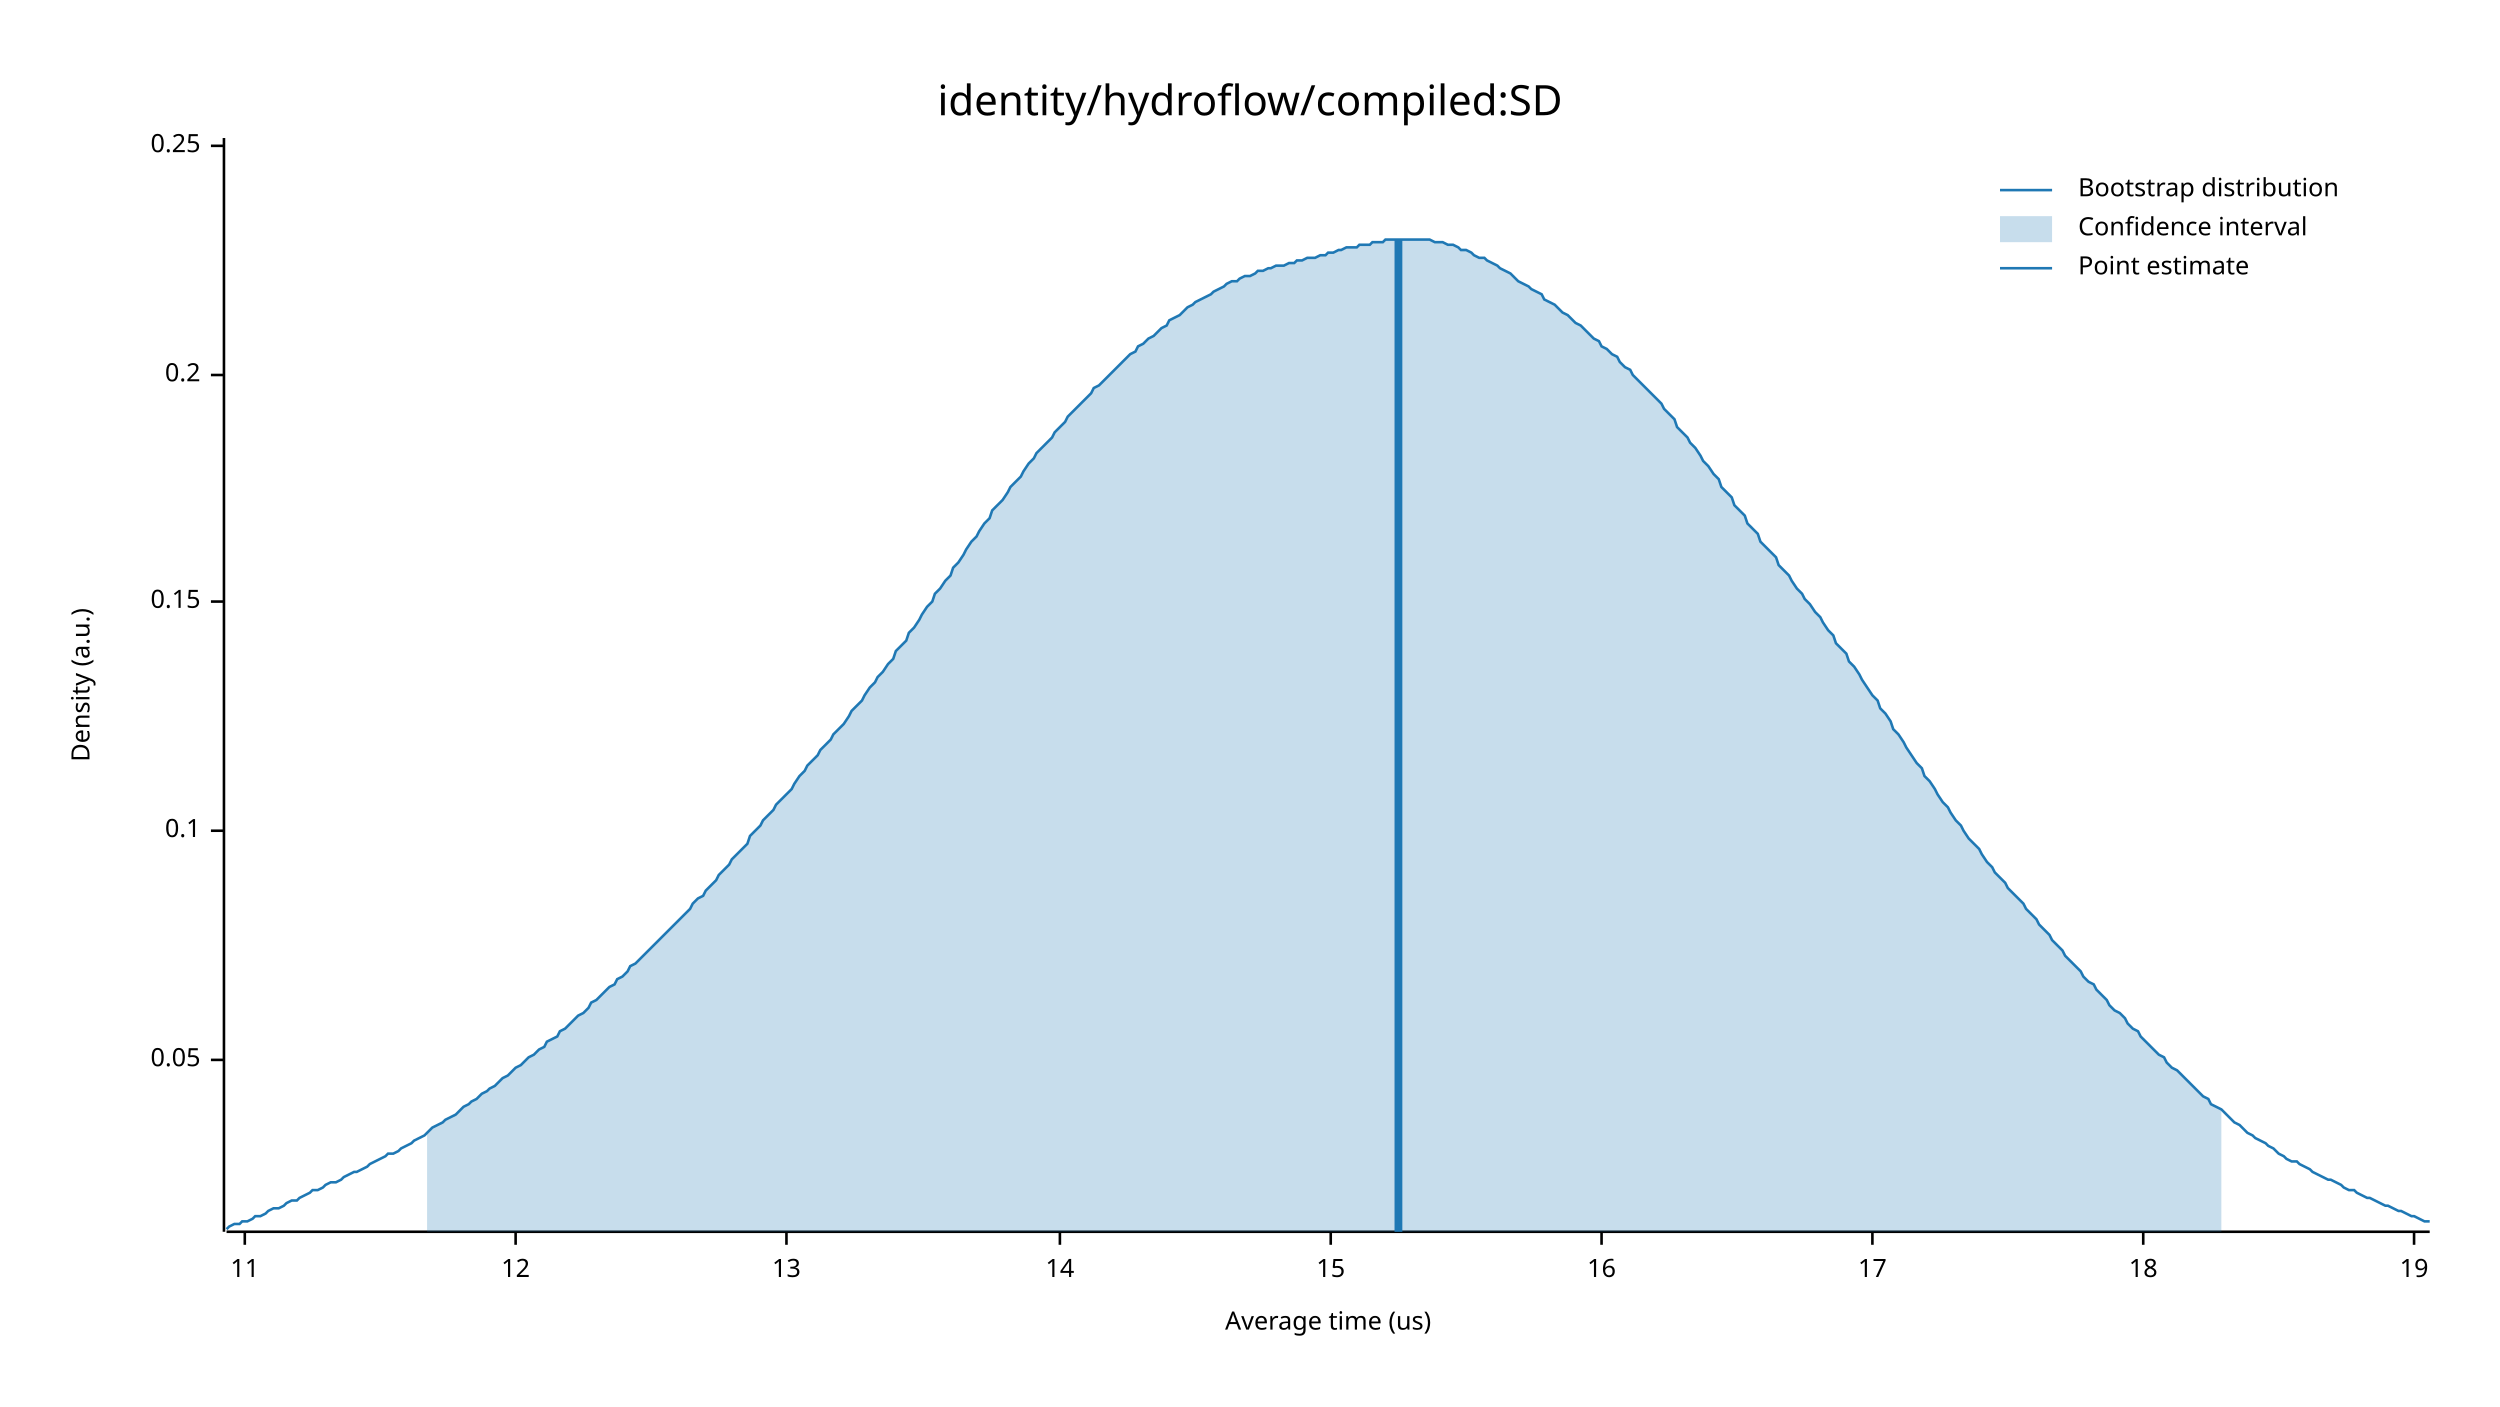
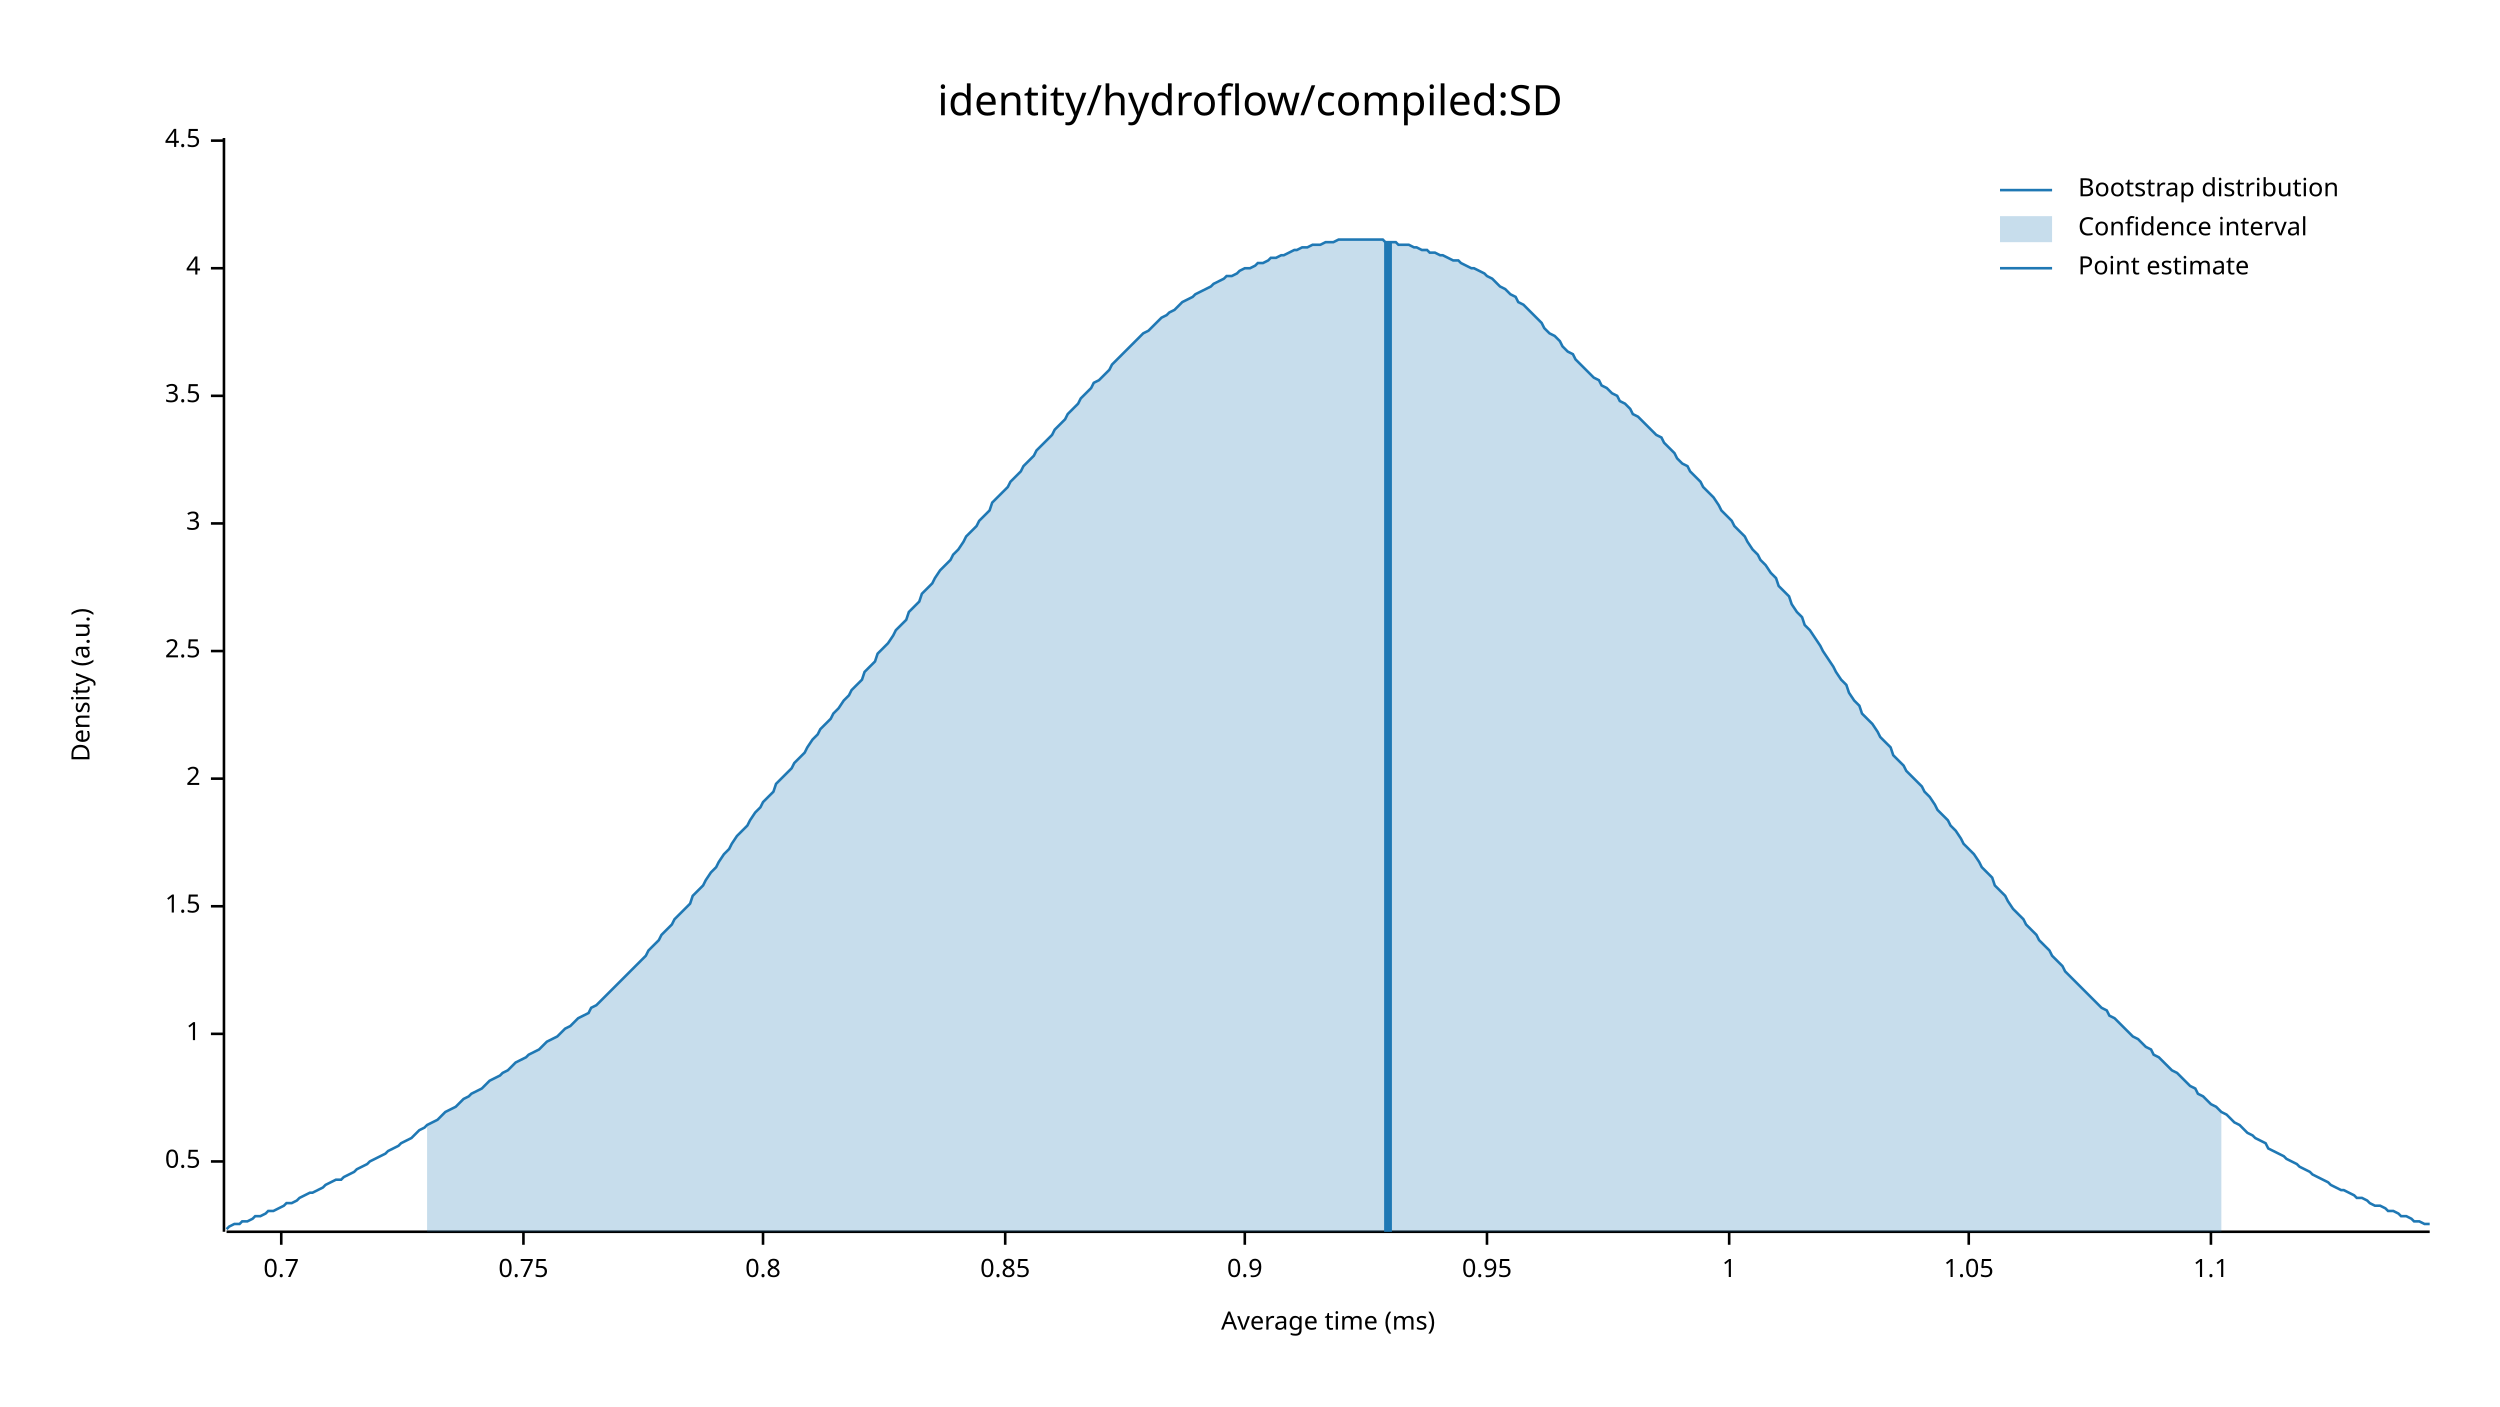
<svg xmlns="http://www.w3.org/2000/svg" width="960" height="540" viewBox="0 0 960 540">
  <text x="480" y="32" dy="0.76em" text-anchor="middle" font-family="sans-serif" font-size="16.129" opacity="1" fill="#000000">
identity/hydroflow/compiled:SD
</text>
  <text x="27" y="263" dy="0.76em" text-anchor="middle" font-family="sans-serif" font-size="9.677" opacity="1" fill="#000000" transform="rotate(270, 27, 263)">
Density (a.u.)
</text>
  <text x="510" y="513" dy="-0.5ex" text-anchor="middle" font-family="sans-serif" font-size="9.677" opacity="1" fill="#000000">
- Average time (us)
+ Average time (ms)
</text>
  <polyline fill="none" opacity="1" stroke="#000000" stroke-width="1" points="86,53 86,473 " />
-   <text x="77" y="407" dy="0.5ex" text-anchor="end" font-family="sans-serif" font-size="9.677" opacity="1" fill="#000000">
- 0.05
+   <text x="77" y="446" dy="0.5ex" text-anchor="end" font-family="sans-serif" font-size="9.677" opacity="1" fill="#000000">
+ 0.5
</text>
-   <polyline fill="none" opacity="1" stroke="#000000" stroke-width="1" points="81,407 86,407 " />
-   <text x="77" y="319" dy="0.5ex" text-anchor="end" font-family="sans-serif" font-size="9.677" opacity="1" fill="#000000">
- 0.1
+   <polyline fill="none" opacity="1" stroke="#000000" stroke-width="1" points="81,446 86,446 " />
+   <text x="77" y="397" dy="0.5ex" text-anchor="end" font-family="sans-serif" font-size="9.677" opacity="1" fill="#000000">
+ 1
</text>
-   <polyline fill="none" opacity="1" stroke="#000000" stroke-width="1" points="81,319 86,319 " />
-   <text x="77" y="231" dy="0.5ex" text-anchor="end" font-family="sans-serif" font-size="9.677" opacity="1" fill="#000000">
- 0.15
+   <polyline fill="none" opacity="1" stroke="#000000" stroke-width="1" points="81,397 86,397 " />
+   <text x="77" y="348" dy="0.5ex" text-anchor="end" font-family="sans-serif" font-size="9.677" opacity="1" fill="#000000">
+ 1.5
</text>
-   <polyline fill="none" opacity="1" stroke="#000000" stroke-width="1" points="81,231 86,231 " />
-   <text x="77" y="144" dy="0.5ex" text-anchor="end" font-family="sans-serif" font-size="9.677" opacity="1" fill="#000000">
- 0.2
+   <polyline fill="none" opacity="1" stroke="#000000" stroke-width="1" points="81,348 86,348 " />
+   <text x="77" y="299" dy="0.5ex" text-anchor="end" font-family="sans-serif" font-size="9.677" opacity="1" fill="#000000">
+ 2
</text>
-   <polyline fill="none" opacity="1" stroke="#000000" stroke-width="1" points="81,144 86,144 " />
-   <text x="77" y="56" dy="0.5ex" text-anchor="end" font-family="sans-serif" font-size="9.677" opacity="1" fill="#000000">
- 0.25
+   <polyline fill="none" opacity="1" stroke="#000000" stroke-width="1" points="81,299 86,299 " />
+   <text x="77" y="250" dy="0.5ex" text-anchor="end" font-family="sans-serif" font-size="9.677" opacity="1" fill="#000000">
+ 2.5
</text>
-   <polyline fill="none" opacity="1" stroke="#000000" stroke-width="1" points="81,56 86,56 " />
+   <polyline fill="none" opacity="1" stroke="#000000" stroke-width="1" points="81,250 86,250 " />
+   <text x="77" y="201" dy="0.5ex" text-anchor="end" font-family="sans-serif" font-size="9.677" opacity="1" fill="#000000">
+ 3
+ </text>
+   <polyline fill="none" opacity="1" stroke="#000000" stroke-width="1" points="81,201 86,201 " />
+   <text x="77" y="152" dy="0.5ex" text-anchor="end" font-family="sans-serif" font-size="9.677" opacity="1" fill="#000000">
+ 3.5
+ </text>
+   <polyline fill="none" opacity="1" stroke="#000000" stroke-width="1" points="81,152 86,152 " />
+   <text x="77" y="103" dy="0.5ex" text-anchor="end" font-family="sans-serif" font-size="9.677" opacity="1" fill="#000000">
+ 4
+ </text>
+   <polyline fill="none" opacity="1" stroke="#000000" stroke-width="1" points="81,103 86,103 " />
+   <text x="77" y="54" dy="0.5ex" text-anchor="end" font-family="sans-serif" font-size="9.677" opacity="1" fill="#000000">
+ 4.5
+ </text>
+   <polyline fill="none" opacity="1" stroke="#000000" stroke-width="1" points="81,54 86,54 " />
  <polyline fill="none" opacity="1" stroke="#000000" stroke-width="1" points="87,473 933,473 " />
-   <text x="94" y="483" dy="0.76em" text-anchor="middle" font-family="sans-serif" font-size="9.677" opacity="1" fill="#000000">
- 11
+   <text x="108" y="483" dy="0.76em" text-anchor="middle" font-family="sans-serif" font-size="9.677" opacity="1" fill="#000000">
+ 0.7
</text>
-   <polyline fill="none" opacity="1" stroke="#000000" stroke-width="1" points="94,473 94,478 " />
-   <text x="198" y="483" dy="0.76em" text-anchor="middle" font-family="sans-serif" font-size="9.677" opacity="1" fill="#000000">
- 12
+   <polyline fill="none" opacity="1" stroke="#000000" stroke-width="1" points="108,473 108,478 " />
+   <text x="201" y="483" dy="0.76em" text-anchor="middle" font-family="sans-serif" font-size="9.677" opacity="1" fill="#000000">
+ 0.75
</text>
-   <polyline fill="none" opacity="1" stroke="#000000" stroke-width="1" points="198,473 198,478 " />
-   <text x="302" y="483" dy="0.76em" text-anchor="middle" font-family="sans-serif" font-size="9.677" opacity="1" fill="#000000">
- 13
+   <polyline fill="none" opacity="1" stroke="#000000" stroke-width="1" points="201,473 201,478 " />
+   <text x="293" y="483" dy="0.76em" text-anchor="middle" font-family="sans-serif" font-size="9.677" opacity="1" fill="#000000">
+ 0.8
</text>
-   <polyline fill="none" opacity="1" stroke="#000000" stroke-width="1" points="302,473 302,478 " />
-   <text x="407" y="483" dy="0.76em" text-anchor="middle" font-family="sans-serif" font-size="9.677" opacity="1" fill="#000000">
- 14
+   <polyline fill="none" opacity="1" stroke="#000000" stroke-width="1" points="293,473 293,478 " />
+   <text x="386" y="483" dy="0.76em" text-anchor="middle" font-family="sans-serif" font-size="9.677" opacity="1" fill="#000000">
+ 0.85
</text>
-   <polyline fill="none" opacity="1" stroke="#000000" stroke-width="1" points="407,473 407,478 " />
-   <text x="511" y="483" dy="0.76em" text-anchor="middle" font-family="sans-serif" font-size="9.677" opacity="1" fill="#000000">
- 15
+   <polyline fill="none" opacity="1" stroke="#000000" stroke-width="1" points="386,473 386,478 " />
+   <text x="478" y="483" dy="0.76em" text-anchor="middle" font-family="sans-serif" font-size="9.677" opacity="1" fill="#000000">
+ 0.9
</text>
-   <polyline fill="none" opacity="1" stroke="#000000" stroke-width="1" points="511,473 511,478 " />
-   <text x="615" y="483" dy="0.76em" text-anchor="middle" font-family="sans-serif" font-size="9.677" opacity="1" fill="#000000">
- 16
+   <polyline fill="none" opacity="1" stroke="#000000" stroke-width="1" points="478,473 478,478 " />
+   <text x="571" y="483" dy="0.76em" text-anchor="middle" font-family="sans-serif" font-size="9.677" opacity="1" fill="#000000">
+ 0.95
</text>
-   <polyline fill="none" opacity="1" stroke="#000000" stroke-width="1" points="615,473 615,478 " />
-   <text x="719" y="483" dy="0.76em" text-anchor="middle" font-family="sans-serif" font-size="9.677" opacity="1" fill="#000000">
- 17
+   <polyline fill="none" opacity="1" stroke="#000000" stroke-width="1" points="571,473 571,478 " />
+   <text x="664" y="483" dy="0.76em" text-anchor="middle" font-family="sans-serif" font-size="9.677" opacity="1" fill="#000000">
+ 1
</text>
-   <polyline fill="none" opacity="1" stroke="#000000" stroke-width="1" points="719,473 719,478 " />
-   <text x="823" y="483" dy="0.76em" text-anchor="middle" font-family="sans-serif" font-size="9.677" opacity="1" fill="#000000">
- 18
+   <polyline fill="none" opacity="1" stroke="#000000" stroke-width="1" points="664,473 664,478 " />
+   <text x="756" y="483" dy="0.76em" text-anchor="middle" font-family="sans-serif" font-size="9.677" opacity="1" fill="#000000">
+ 1.05
</text>
-   <polyline fill="none" opacity="1" stroke="#000000" stroke-width="1" points="823,473 823,478 " />
-   <text x="927" y="483" dy="0.76em" text-anchor="middle" font-family="sans-serif" font-size="9.677" opacity="1" fill="#000000">
- 19
+   <polyline fill="none" opacity="1" stroke="#000000" stroke-width="1" points="756,473 756,478 " />
+   <text x="849" y="483" dy="0.76em" text-anchor="middle" font-family="sans-serif" font-size="9.677" opacity="1" fill="#000000">
+ 1.1
</text>
-   <polyline fill="none" opacity="1" stroke="#000000" stroke-width="1" points="927,473 927,478 " />
-   <polyline fill="none" opacity="1" stroke="#1F78B4" stroke-width="1" points="87,472 88,471 90,470 92,470 93,469 95,469 97,468 98,467 100,467 102,466 103,465 105,464 107,464 109,463 110,462 112,461 114,461 115,460 117,459 119,458 120,457 122,457 124,456 125,455 127,454 129,454 131,453 132,452 134,451 136,450 137,450 139,449 141,448 142,447 144,446 146,445 148,444 149,443 151,443 153,442 154,441 156,440 158,439 159,438 161,437 163,436 164,435 166,433 168,432 170,431 171,430 173,429 175,428 176,427 178,425 180,424 181,423 183,422 185,420 187,419 188,418 190,417 192,415 193,414 195,413 197,411 198,410 200,409 202,407 203,406 205,405 207,403 209,402 210,400 212,399 214,398 215,396 217,395 219,393 220,392 222,390 224,389 226,387 227,385 229,384 231,382 232,381 234,379 236,378 237,376 239,375 241,373 242,371 244,370 246,368 248,366 249,365 251,363 253,361 254,360 256,358 258,356 259,355 261,353 263,351 265,349 266,347 268,345 270,344 271,342 273,340 275,338 276,336 278,334 280,332 281,330 283,328 285,326 287,324 288,321 290,319 292,317 293,315 295,313 297,311 298,309 300,307 302,305 304,303 305,301 307,298 309,296 310,294 312,292 314,290 315,288 317,286 319,284 320,282 322,280 324,278 326,275 327,273 329,271 331,269 332,267 334,264 336,262 337,260 339,258 341,255 343,253 344,250 346,248 348,246 349,243 351,241 353,238 354,236 356,233 358,231 359,228 361,226 363,223 365,221 366,218 368,216 370,213 371,211 373,208 375,206 376,204 378,201 380,199 381,196 383,194 385,192 387,189 388,187 390,185 392,183 393,181 395,178 397,176 398,174 400,172 402,170 404,168 405,166 407,164 409,162 410,160 412,158 414,156 415,155 417,153 419,151 420,149 422,148 424,146 426,144 427,143 429,141 431,139 432,138 434,136 436,135 437,133 439,132 441,130 443,129 444,128 446,126 448,125 449,123 451,122 453,121 454,120 456,118 458,117 459,116 461,115 463,114 465,113 466,112 468,111 470,110 471,109 473,108 475,108 476,107 478,106 480,106 482,105 483,104 485,104 487,103 488,103 490,102 492,102 493,102 495,101 497,101 498,100 500,100 502,99 504,99 505,99 507,98 509,98 510,97 512,97 514,96 515,96 517,95 519,95 521,95 522,94 524,94 526,94 527,93 529,93 531,93 532,92 534,92 536,92 537,92 539,92 541,92 543,92 544,92 546,92 548,92 549,92 551,93 553,93 554,93 556,94 558,94 560,95 561,96 563,96 565,97 566,98 568,99 570,99 571,100 573,101 575,102 576,103 578,104 580,105 582,107 583,108 585,109 587,110 588,111 590,112 592,113 593,115 595,116 597,117 599,119 600,120 602,121 604,123 605,124 607,125 609,127 610,128 612,130 614,131 615,133 617,134 619,136 621,137 622,139 624,141 626,142 627,144 629,146 631,148 632,149 634,151 636,153 638,155 639,157 641,159 643,161 644,164 646,166 648,168 649,170 651,172 653,175 654,177 656,179 658,182 660,184 661,187 663,189 665,191 666,194 668,196 670,198 671,201 673,203 675,205 676,208 678,210 680,212 682,214 683,217 685,219 687,221 688,223 690,226 692,228 693,230 695,232 697,235 699,237 700,239 702,242 704,244 705,247 707,249 709,251 710,254 712,256 714,259 715,261 717,264 719,267 721,269 722,272 724,274 726,277 727,280 729,282 731,285 732,287 734,290 736,293 738,295 739,298 741,300 743,303 744,305 746,308 748,310 749,312 751,315 753,317 754,319 756,322 758,324 760,326 761,328 763,331 765,333 766,335 768,337 770,339 771,341 773,343 775,345 777,347 778,349 780,351 782,353 783,355 785,357 787,359 788,361 790,363 792,365 793,367 795,369 797,371 799,373 800,375 802,377 804,378 805,380 807,382 809,384 810,386 812,388 814,389 816,391 817,393 819,395 821,396 822,398 824,400 826,402 827,403 829,405 831,406 832,408 834,410 836,411 838,413 839,414 841,416 843,418 844,419 846,421 848,422 849,424 851,425 853,426 855,428 856,429 858,431 860,432 861,433 863,435 865,436 866,437 868,438 870,439 871,440 873,441 875,443 877,444 878,445 880,446 882,446 883,447 885,448 887,449 888,450 890,451 892,452 894,453 895,453 897,454 899,455 900,456 902,457 904,457 905,458 907,459 909,460 910,460 912,461 914,462 916,463 917,463 919,464 921,465 922,465 924,466 926,467 927,467 929,468 931,469 933,469 " />
-   <polygon opacity="0.25" fill="#1F78B4" points="164,435 166,433 168,432 170,431 171,430 173,429 175,428 176,427 178,425 180,424 181,423 183,422 185,420 187,419 188,418 190,417 192,415 193,414 195,413 197,411 198,410 200,409 202,407 203,406 205,405 207,403 209,402 210,400 212,399 214,398 215,396 217,395 219,393 220,392 222,390 224,389 226,387 227,385 229,384 231,382 232,381 234,379 236,378 237,376 239,375 241,373 242,371 244,370 246,368 248,366 249,365 251,363 253,361 254,360 256,358 258,356 259,355 261,353 263,351 265,349 266,347 268,345 270,344 271,342 273,340 275,338 276,336 278,334 280,332 281,330 283,328 285,326 287,324 288,321 290,319 292,317 293,315 295,313 297,311 298,309 300,307 302,305 304,303 305,301 307,298 309,296 310,294 312,292 314,290 315,288 317,286 319,284 320,282 322,280 324,278 326,275 327,273 329,271 331,269 332,267 334,264 336,262 337,260 339,258 341,255 343,253 344,250 346,248 348,246 349,243 351,241 353,238 354,236 356,233 358,231 359,228 361,226 363,223 365,221 366,218 368,216 370,213 371,211 373,208 375,206 376,204 378,201 380,199 381,196 383,194 385,192 387,189 388,187 390,185 392,183 393,181 395,178 397,176 398,174 400,172 402,170 404,168 405,166 407,164 409,162 410,160 412,158 414,156 415,155 417,153 419,151 420,149 422,148 424,146 426,144 427,143 429,141 431,139 432,138 434,136 436,135 437,133 439,132 441,130 443,129 444,128 446,126 448,125 449,123 451,122 453,121 454,120 456,118 458,117 459,116 461,115 463,114 465,113 466,112 468,111 470,110 471,109 473,108 475,108 476,107 478,106 480,106 482,105 483,104 485,104 487,103 488,103 490,102 492,102 493,102 495,101 497,101 498,100 500,100 502,99 504,99 505,99 507,98 509,98 510,97 512,97 514,96 515,96 517,95 519,95 521,95 522,94 524,94 526,94 527,93 529,93 531,93 532,92 534,92 536,92 537,92 539,92 541,92 543,92 544,92 546,92 548,92 549,92 551,93 553,93 554,93 556,94 558,94 560,95 561,96 563,96 565,97 566,98 568,99 570,99 571,100 573,101 575,102 576,103 578,104 580,105 582,107 583,108 585,109 587,110 588,111 590,112 592,113 593,115 595,116 597,117 599,119 600,120 602,121 604,123 605,124 607,125 609,127 610,128 612,130 614,131 615,133 617,134 619,136 621,137 622,139 624,141 626,142 627,144 629,146 631,148 632,149 634,151 636,153 638,155 639,157 641,159 643,161 644,164 646,166 648,168 649,170 651,172 653,175 654,177 656,179 658,182 660,184 661,187 663,189 665,191 666,194 668,196 670,198 671,201 673,203 675,205 676,208 678,210 680,212 682,214 683,217 685,219 687,221 688,223 690,226 692,228 693,230 695,232 697,235 699,237 700,239 702,242 704,244 705,247 707,249 709,251 710,254 712,256 714,259 715,261 717,264 719,267 721,269 722,272 724,274 726,277 727,280 729,282 731,285 732,287 734,290 736,293 738,295 739,298 741,300 743,303 744,305 746,308 748,310 749,312 751,315 753,317 754,319 756,322 758,324 760,326 761,328 763,331 765,333 766,335 768,337 770,339 771,341 773,343 775,345 777,347 778,349 780,351 782,353 783,355 785,357 787,359 788,361 790,363 792,365 793,367 795,369 797,371 799,373 800,375 802,377 804,378 805,380 807,382 809,384 810,386 812,388 814,389 816,391 817,393 819,395 821,396 822,398 824,400 826,402 827,403 829,405 831,406 832,408 834,410 836,411 838,413 839,414 841,416 843,418 844,419 846,421 848,422 849,424 851,425 853,426 853,473 164,473 " />
-   <polyline fill="none" opacity="1" stroke="#1F78B4" stroke-width="3" points="537,473 537,92 " />
+   <polyline fill="none" opacity="1" stroke="#000000" stroke-width="1" points="849,473 849,478 " />
+   <polyline fill="none" opacity="1" stroke="#1F78B4" stroke-width="1" points="87,472 88,471 90,470 92,470 93,469 95,469 97,468 98,467 100,467 102,466 103,465 105,465 107,464 109,463 110,462 112,462 114,461 115,460 117,459 119,458 120,458 122,457 124,456 125,455 127,454 129,453 131,453 132,452 134,451 136,450 137,449 139,448 141,447 142,446 144,445 146,444 148,443 149,442 151,441 153,440 154,439 156,438 158,437 159,436 161,434 163,433 164,432 166,431 168,430 170,428 171,427 173,426 175,425 176,424 178,422 180,421 181,420 183,419 185,418 187,416 188,415 190,414 192,413 193,412 195,411 197,409 198,408 200,407 202,406 203,405 205,404 207,403 209,401 210,400 212,399 214,398 215,397 217,395 219,394 220,393 222,391 224,390 226,389 227,387 229,386 231,384 232,383 234,381 236,379 237,378 239,376 241,374 242,373 244,371 246,369 248,367 249,365 251,363 253,361 254,359 256,357 258,355 259,353 261,351 263,349 265,347 266,344 268,342 270,340 271,338 273,335 275,333 276,331 278,328 280,326 281,324 283,321 285,319 287,317 288,315 290,312 292,310 293,308 295,306 297,304 298,301 300,299 302,297 304,295 305,293 307,291 309,289 310,287 312,284 314,282 315,280 317,278 319,276 320,274 322,272 324,269 326,267 327,265 329,263 331,261 332,258 334,256 336,254 337,251 339,249 341,247 343,244 344,242 346,240 348,238 349,235 351,233 353,231 354,228 356,226 358,224 359,222 361,219 363,217 365,215 366,213 368,211 370,208 371,206 373,204 375,202 376,200 378,198 380,196 381,193 383,191 385,189 387,187 388,185 390,183 392,181 393,179 395,177 397,175 398,173 400,171 402,169 404,167 405,165 407,163 409,161 410,159 412,157 414,155 415,153 417,151 419,149 420,147 422,146 424,144 426,142 427,140 429,138 431,136 432,135 434,133 436,131 437,130 439,128 441,127 443,125 444,124 446,122 448,121 449,120 451,119 453,117 454,116 456,115 458,114 459,113 461,112 463,111 465,110 466,109 468,108 470,107 471,106 473,106 475,105 476,104 478,103 480,103 482,102 483,101 485,101 487,100 488,99 490,99 492,98 493,98 495,97 497,96 498,96 500,95 502,95 504,94 505,94 507,94 509,93 510,93 512,93 514,92 515,92 517,92 519,92 521,92 522,92 524,92 526,92 527,92 529,92 531,92 532,93 534,93 536,93 537,94 539,94 541,94 543,95 544,95 546,96 548,96 549,97 551,97 553,98 554,98 556,99 558,100 560,100 561,101 563,102 565,103 566,103 568,104 570,105 571,106 573,107 575,109 576,110 578,111 580,113 582,114 583,116 585,117 587,119 588,120 590,122 592,124 593,126 595,128 597,129 599,131 600,133 602,135 604,136 605,138 607,140 609,142 610,143 612,145 614,146 615,148 617,149 619,151 621,152 622,154 624,155 626,157 627,159 629,160 631,162 632,163 634,165 636,167 638,168 639,170 641,172 643,174 644,176 646,178 648,179 649,181 651,183 653,185 654,187 656,189 658,191 660,194 661,196 663,198 665,200 666,202 668,204 670,206 671,208 673,211 675,213 676,215 678,217 680,220 682,222 683,225 685,227 687,229 688,232 690,235 692,237 693,240 695,242 697,245 699,248 700,250 702,253 704,256 705,258 707,261 709,263 710,266 712,269 714,271 715,274 717,276 719,278 721,281 722,283 724,285 726,287 727,290 729,292 731,294 732,296 734,298 736,300 738,302 739,304 741,306 743,309 744,311 746,313 748,315 749,317 751,319 753,322 754,324 756,326 758,328 760,331 761,333 763,335 765,337 766,340 768,342 770,344 771,346 773,349 775,351 777,353 778,355 780,357 782,359 783,361 785,363 787,365 788,367 790,369 792,371 793,373 795,375 797,377 799,379 800,380 802,382 804,384 805,385 807,387 809,388 810,390 812,391 814,393 816,395 817,396 819,398 821,399 822,400 824,402 826,403 827,405 829,406 831,408 832,409 834,411 836,412 838,414 839,415 841,417 843,418 844,420 846,421 848,423 849,424 851,425 853,427 855,428 856,429 858,431 860,432 861,433 863,435 865,436 866,437 868,438 870,439 871,441 873,442 875,443 877,444 878,445 880,446 882,447 883,448 885,449 887,450 888,451 890,452 892,453 894,454 895,455 897,456 899,457 900,457 902,458 904,459 905,460 907,460 909,461 910,462 912,463 914,463 916,464 917,465 919,465 921,466 922,467 924,467 926,468 927,469 929,469 931,470 933,470 " />
+   <polygon opacity="0.25" fill="#1F78B4" points="164,432 166,431 168,430 170,428 171,427 173,426 175,425 176,424 178,422 180,421 181,420 183,419 185,418 187,416 188,415 190,414 192,413 193,412 195,411 197,409 198,408 200,407 202,406 203,405 205,404 207,403 209,401 210,400 212,399 214,398 215,397 217,395 219,394 220,393 222,391 224,390 226,389 227,387 229,386 231,384 232,383 234,381 236,379 237,378 239,376 241,374 242,373 244,371 246,369 248,367 249,365 251,363 253,361 254,359 256,357 258,355 259,353 261,351 263,349 265,347 266,344 268,342 270,340 271,338 273,335 275,333 276,331 278,328 280,326 281,324 283,321 285,319 287,317 288,315 290,312 292,310 293,308 295,306 297,304 298,301 300,299 302,297 304,295 305,293 307,291 309,289 310,287 312,284 314,282 315,280 317,278 319,276 320,274 322,272 324,269 326,267 327,265 329,263 331,261 332,258 334,256 336,254 337,251 339,249 341,247 343,244 344,242 346,240 348,238 349,235 351,233 353,231 354,228 356,226 358,224 359,222 361,219 363,217 365,215 366,213 368,211 370,208 371,206 373,204 375,202 376,200 378,198 380,196 381,193 383,191 385,189 387,187 388,185 390,183 392,181 393,179 395,177 397,175 398,173 400,171 402,169 404,167 405,165 407,163 409,161 410,159 412,157 414,155 415,153 417,151 419,149 420,147 422,146 424,144 426,142 427,140 429,138 431,136 432,135 434,133 436,131 437,130 439,128 441,127 443,125 444,124 446,122 448,121 449,120 451,119 453,117 454,116 456,115 458,114 459,113 461,112 463,111 465,110 466,109 468,108 470,107 471,106 473,106 475,105 476,104 478,103 480,103 482,102 483,101 485,101 487,100 488,99 490,99 492,98 493,98 495,97 497,96 498,96 500,95 502,95 504,94 505,94 507,94 509,93 510,93 512,93 514,92 515,92 517,92 519,92 521,92 522,92 524,92 526,92 527,92 529,92 531,92 532,93 534,93 536,93 537,94 539,94 541,94 543,95 544,95 546,96 548,96 549,97 551,97 553,98 554,98 556,99 558,100 560,100 561,101 563,102 565,103 566,103 568,104 570,105 571,106 573,107 575,109 576,110 578,111 580,113 582,114 583,116 585,117 587,119 588,120 590,122 592,124 593,126 595,128 597,129 599,131 600,133 602,135 604,136 605,138 607,140 609,142 610,143 612,145 614,146 615,148 617,149 619,151 621,152 622,154 624,155 626,157 627,159 629,160 631,162 632,163 634,165 636,167 638,168 639,170 641,172 643,174 644,176 646,178 648,179 649,181 651,183 653,185 654,187 656,189 658,191 660,194 661,196 663,198 665,200 666,202 668,204 670,206 671,208 673,211 675,213 676,215 678,217 680,220 682,222 683,225 685,227 687,229 688,232 690,235 692,237 693,240 695,242 697,245 699,248 700,250 702,253 704,256 705,258 707,261 709,263 710,266 712,269 714,271 715,274 717,276 719,278 721,281 722,283 724,285 726,287 727,290 729,292 731,294 732,296 734,298 736,300 738,302 739,304 741,306 743,309 744,311 746,313 748,315 749,317 751,319 753,322 754,324 756,326 758,328 760,331 761,333 763,335 765,337 766,340 768,342 770,344 771,346 773,349 775,351 777,353 778,355 780,357 782,359 783,361 785,363 787,365 788,367 790,369 792,371 793,373 795,375 797,377 799,379 800,380 802,382 804,384 805,385 807,387 809,388 810,390 812,391 814,393 816,395 817,396 819,398 821,399 822,400 824,402 826,403 827,405 829,406 831,408 832,409 834,411 836,412 838,414 839,415 841,417 843,418 844,420 846,421 848,423 849,424 851,425 853,427 853,473 164,473 " />
+   <polyline fill="none" opacity="1" stroke="#1F78B4" stroke-width="3" points="533,473 533,93 " />
  <text x="798" y="68" dy="0.76em" text-anchor="start" font-family="sans-serif" font-size="9.677" opacity="1" fill="#000000">
Bootstrap distribution
</text>
  <text x="798" y="83" dy="0.76em" text-anchor="start" font-family="sans-serif" font-size="9.677" opacity="1" fill="#000000">
Confidence interval
</text>
  <text x="798" y="98" dy="0.76em" text-anchor="start" font-family="sans-serif" font-size="9.677" opacity="1" fill="#000000">
Point estimate
</text>
  <polyline fill="none" opacity="1" stroke="#1F78B4" stroke-width="1" points="768,73 788,73 " />
  <rect x="768" y="83" width="20" height="10" opacity="0.25" fill="#1F78B4" stroke="none" />
  <polyline fill="none" opacity="1" stroke="#1F78B4" stroke-width="1" points="768,103 788,103 " />
</svg>
